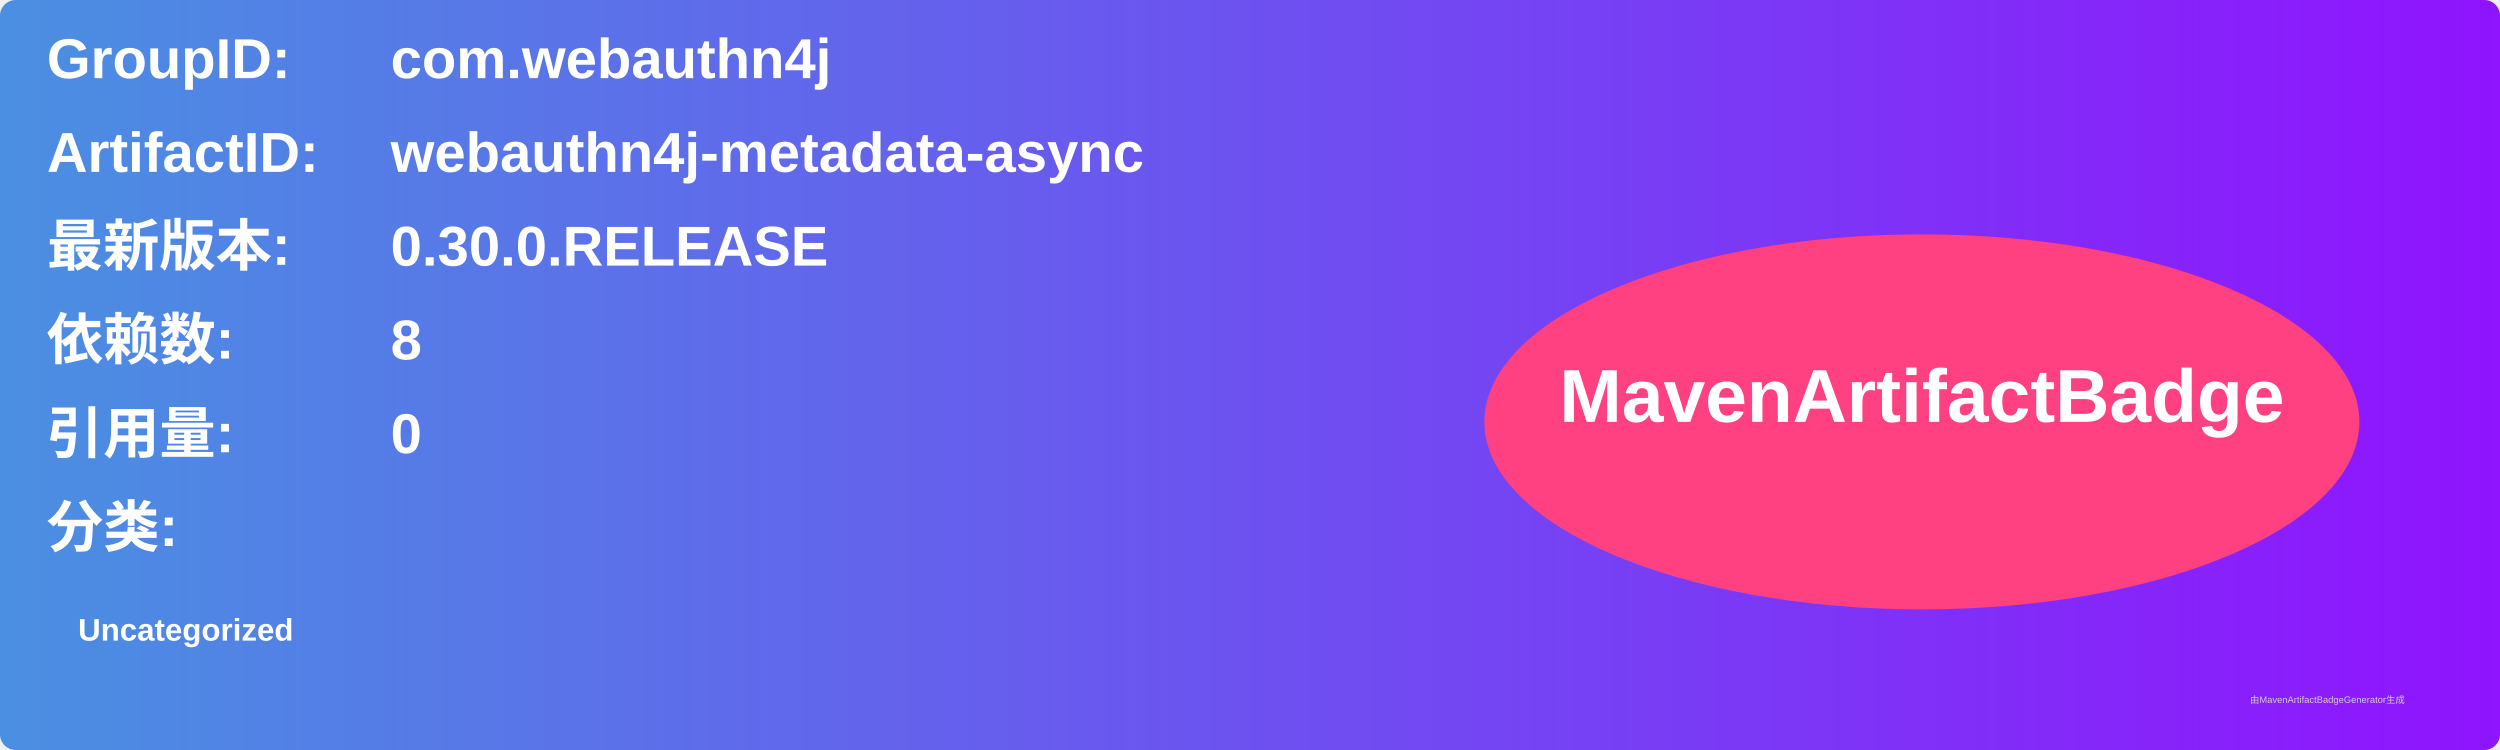
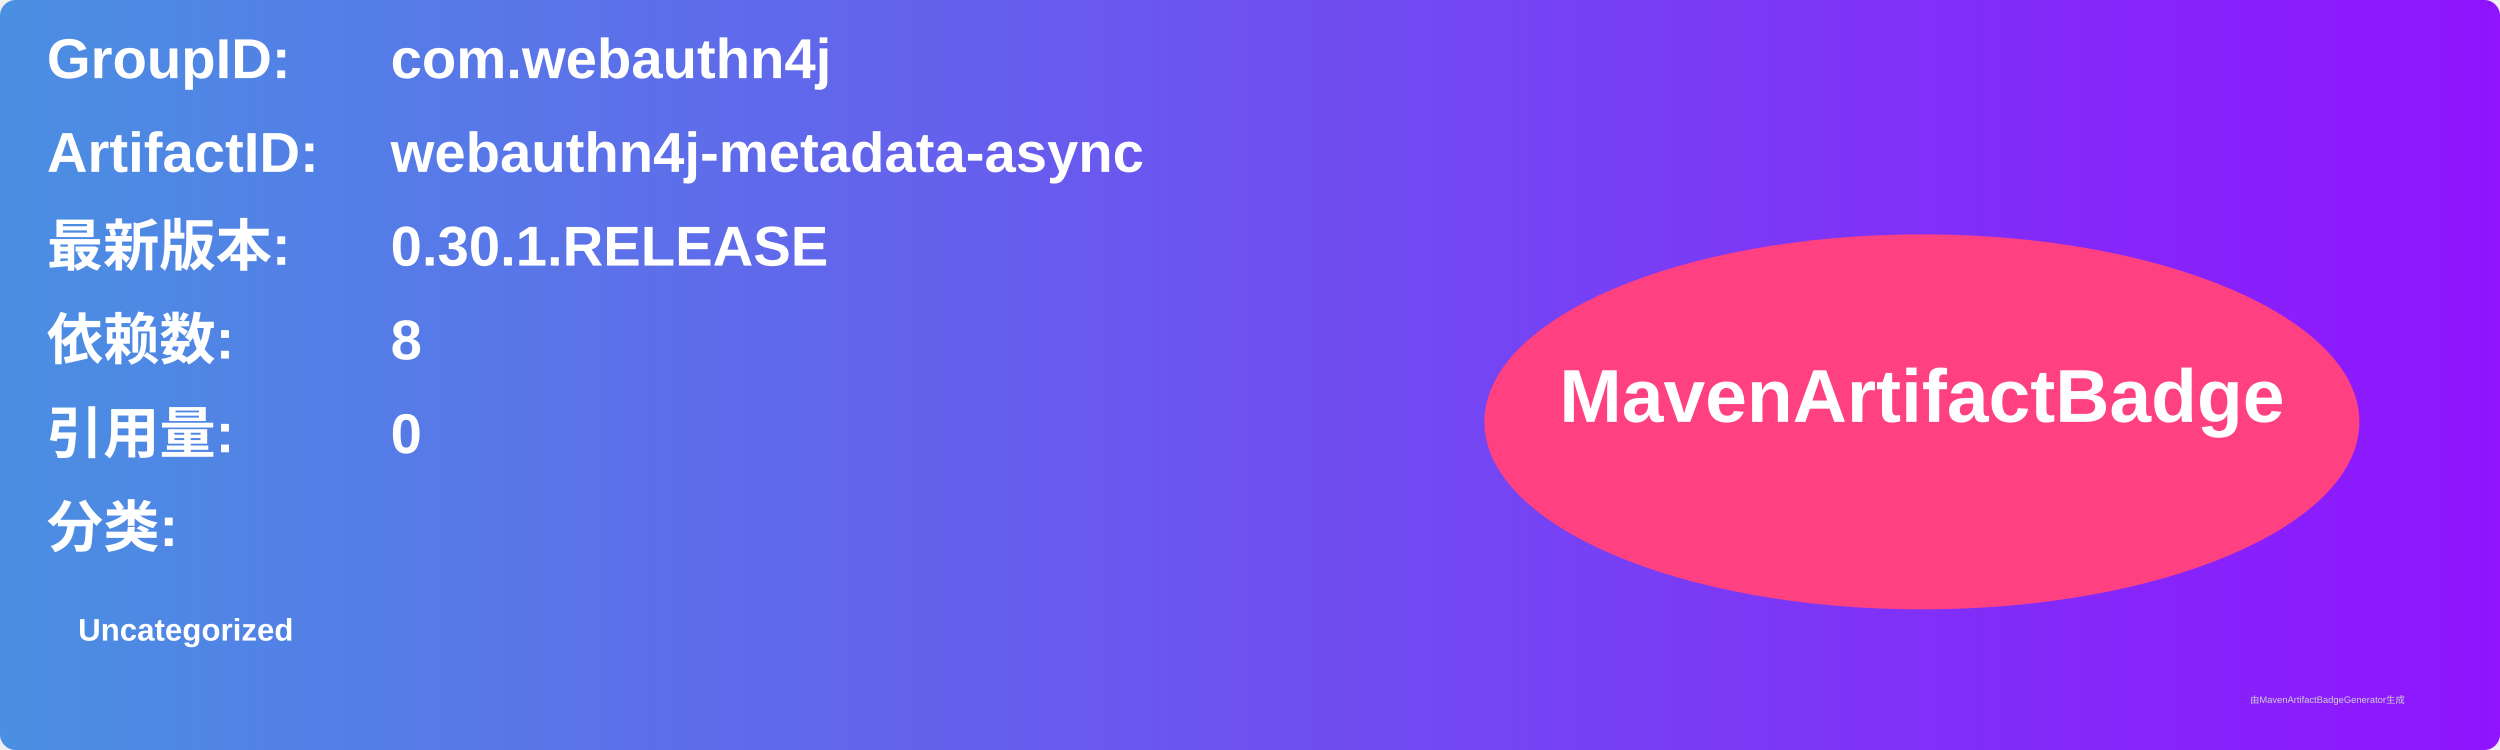
<svg xmlns="http://www.w3.org/2000/svg" width="800" height="240" viewBox="0 0 800 240">
  <linearGradient id="grad" x1="0%" y1="0%" x2="100%" y2="0%">
    <stop offset="0%" stop-color="#4a90e2" />
    <stop offset="100%" stop-color="#9013fe" />
  </linearGradient>
  <rect width="100%" height="100%" rx="5" ry="5" fill="url(#grad)" />
  <g transform="translate(15, 15)">
    <text x="0" y="10" font-family="Arial" font-size="18" fill="white" font-weight="bold" width="260">GroupID:</text>
    <text x="110" y="10" font-family="Arial" font-size="18" fill="white" font-weight="bold" width="460">com.webauthn4j</text>
    <text x="0" y="40" font-family="Arial" font-size="18" fill="white" font-weight="bold" width="260">ArtifactID:</text>
    <text x="110" y="40" font-family="Arial" font-size="18" fill="white" font-weight="bold" width="460">webauthn4j-metadata-async</text>
    <text x="0" y="70" font-family="Arial" font-size="18" fill="white" font-weight="bold">最新版本:</text>
    <text x="110" y="70" font-family="Arial" font-size="18" fill="white" font-weight="bold">
-       <tspan font-weight="bold">0.30.0.RELEASE</tspan>
+       <tspan font-weight="bold">0.30.1.RELEASE</tspan>
    </text>
    <text x="0" y="100" font-family="Arial" font-size="18" fill="white" font-weight="bold">依赖数: </text>
    <text x="110" y="100" font-family="Arial" font-size="18" fill="white">
      <tspan font-weight="bold">8</tspan>
    </text>
    <text x="0" y="130" font-family="Arial" font-size="18" fill="white" font-weight="bold">引用量: </text>
    <text x="110" y="130" font-family="Arial" font-size="18" fill="white">
      <tspan font-weight="bold">0</tspan>
    </text>
    <text x="0" y="160" font-family="Arial" font-size="18" fill="white" font-weight="bold">分类:</text>
    <text x="10" y="190" font-family="Arial" font-size="10" fill="white">
      <tspan font-weight="bold">Uncategorized</tspan>
    </text>
    <ellipse cx="600" cy="120" rx="140" ry="60" fill="#ff4081" />
    <text x="600" y="120" text-anchor="middle" font-family="Arial" font-size="24" fill="white" font-weight="bold">MavenArtifactBadge</text>
  </g>
  <text x="720" y="225" font-family="Arial" font-size="3" fill="#d0d0d0">由MavenArtifactBadgeGenerator生成</text>
</svg>
